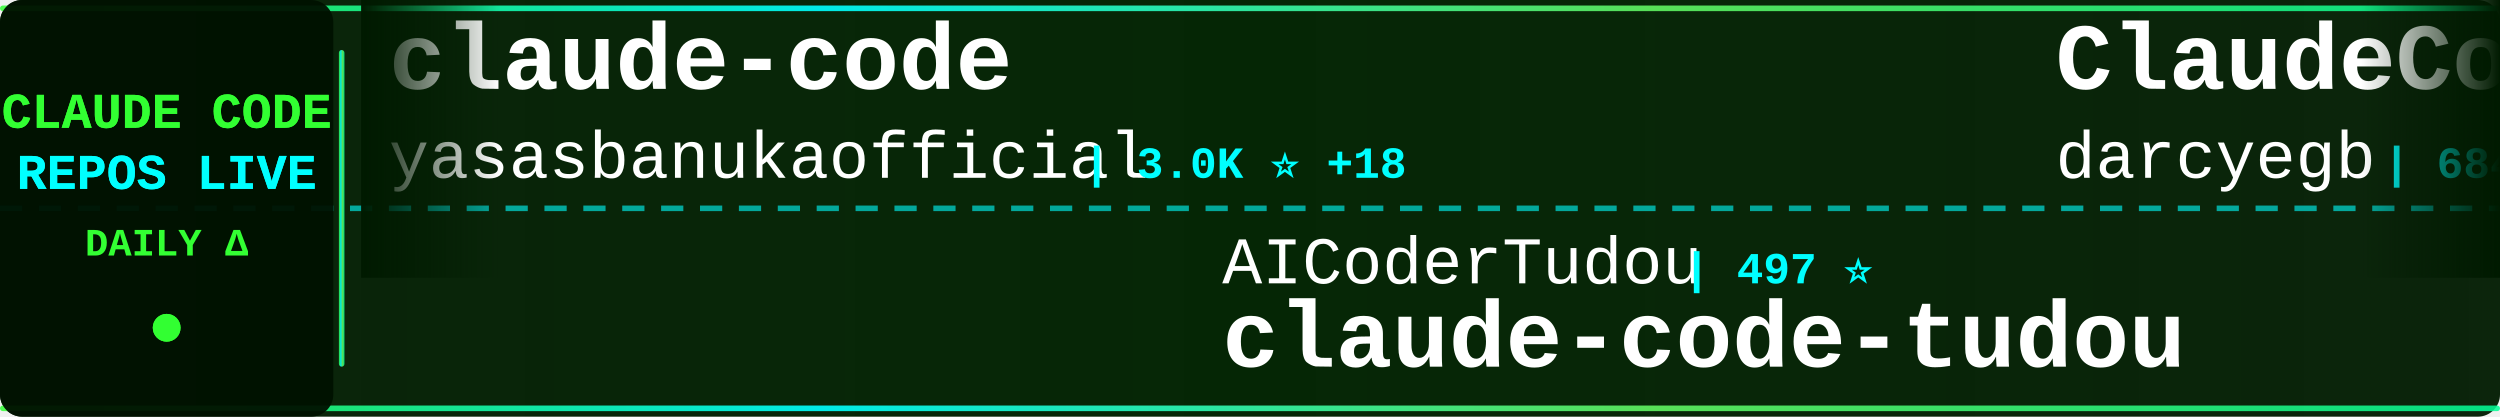
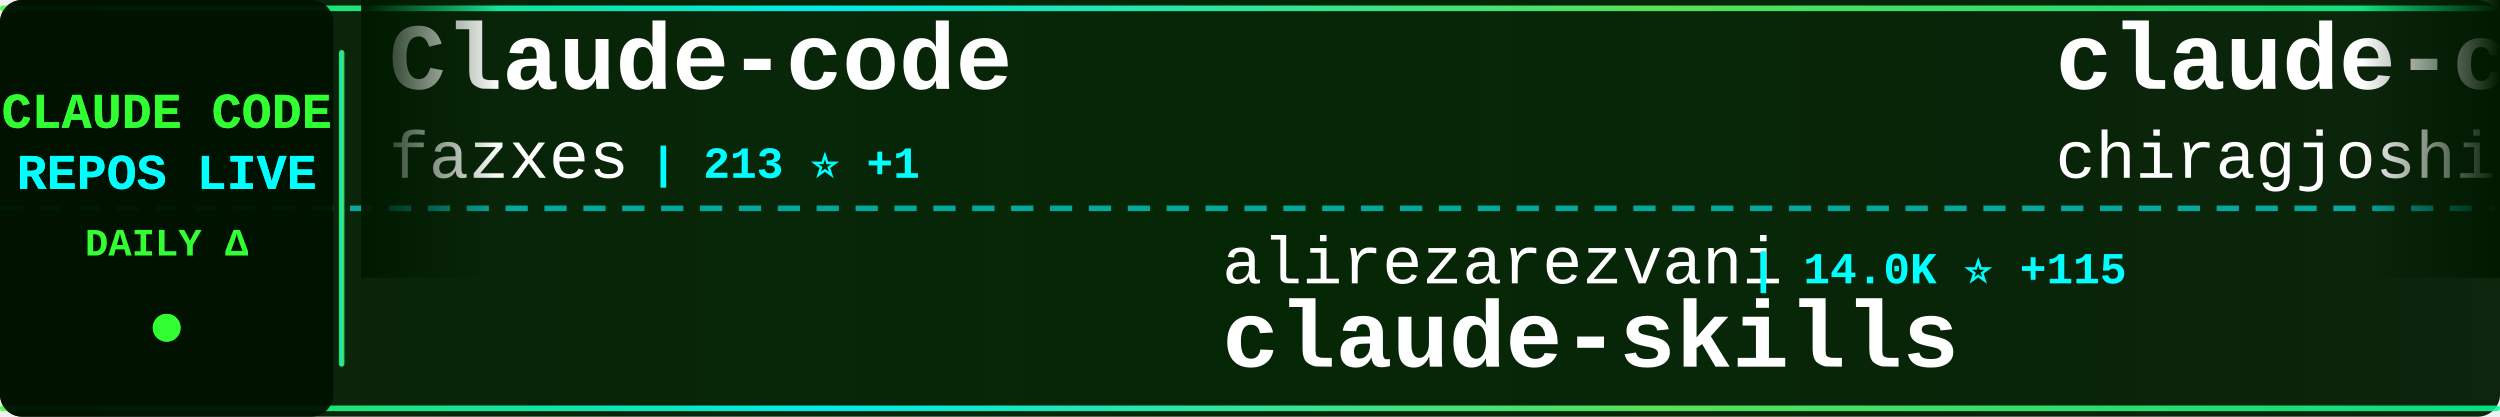
<svg xmlns="http://www.w3.org/2000/svg" width="900" height="150">
  <defs>
    <linearGradient id="tickerBg" x1="0%" y1="0%" x2="100%" y2="0%">
      <stop offset="0%" style="stop-color:#001a00;stop-opacity:0.95" />
      <stop offset="50%" style="stop-color:#002200;stop-opacity:0.98" />
      <stop offset="100%" style="stop-color:#001a00;stop-opacity:0.95" />
    </linearGradient>
    <linearGradient id="borderGrad" x1="0%" y1="0%" x2="100%" y2="0%">
      <stop offset="0%" style="stop-color:#33ff33;stop-opacity:0.85">
        <animate attributeName="stop-opacity" values="0.85;1;0.85" dur="2s" repeatCount="indefinite" />
      </stop>
      <stop offset="33%" style="stop-color:#00ffff;stop-opacity:0.9">
        <animate attributeName="stop-opacity" values="0.9;1;0.9" dur="2.2s" repeatCount="indefinite" />
      </stop>
      <stop offset="66%" style="stop-color:#66ff66;stop-opacity:0.85">
        <animate attributeName="stop-opacity" values="0.85;1;0.85" dur="1.8s" repeatCount="indefinite" />
      </stop>
      <stop offset="100%" style="stop-color:#00ff99;stop-opacity:0.85">
        <animate attributeName="stop-opacity" values="0.85;1;0.85" dur="2s" repeatCount="indefinite" />
      </stop>
    </linearGradient>
    <filter id="textGlow">
      <feGaussianBlur stdDeviation="0.1" result="coloredBlur" />
      <feMerge>
        <feMergeNode in="coloredBlur" />
        <feMergeNode in="SourceGraphic" />
      </feMerge>
    </filter>
    <filter id="metricGlow">
      <feGaussianBlur stdDeviation="0.2" result="coloredBlur" />
      <feMerge>
        <feMergeNode in="coloredBlur" />
        <feMergeNode in="SourceGraphic" />
      </feMerge>
    </filter>
    <linearGradient id="leftFade" x1="0%" y1="0%" x2="100%" y2="0%">
      <stop offset="0%" style="stop-color:#001a00;stop-opacity:1" />
      <stop offset="100%" style="stop-color:#001a00;stop-opacity:0" />
    </linearGradient>
    <linearGradient id="rightFade" x1="0%" y1="0%" x2="100%" y2="0%">
      <stop offset="0%" style="stop-color:#001a00;stop-opacity:0" />
      <stop offset="100%" style="stop-color:#001a00;stop-opacity:1" />
    </linearGradient>
  </defs>
  <rect width="900" height="150" fill="url(#tickerBg)" rx="8" />
  <rect x="0" y="2" width="900" height="2" fill="url(#borderGrad)" rx="1" />
  <rect x="0" y="146" width="900" height="2" fill="url(#borderGrad)" rx="1" />
  <line x1="0" y1="75" x2="900" y2="75" stroke="#00ffff" stroke-width="2" stroke-dasharray="8 6" opacity="0.6" />
  <rect x="0" y="0" width="120" height="150" fill="#001100" opacity="0.95" rx="8" />
  <text x="60" y="46" font-family="'Courier New', monospace" font-size="18" font-weight="bold" fill="#33ff33" text-anchor="middle" filter="url(#textGlow)">
    CLAUDE CODE
  </text>
  <text x="60" y="68" font-family="'Courier New', monospace" font-size="18" font-weight="bold" fill="#00ffff" text-anchor="middle" filter="url(#textGlow)">
    REPOS LIVE
  </text>
  <text x="60" y="92" font-family="'Courier New', monospace" font-size="14" font-weight="bold" fill="#33ff33" text-anchor="middle">
    DAILY Δ
  </text>
  <circle cx="60" cy="118" r="5" fill="#33ff33" filter="url(#metricGlow)">
    <animate attributeName="r" values="4;6;4" dur="1.5s" repeatCount="indefinite" />
    <animate attributeName="opacity" values="0.6;1;0.6" dur="1.5s" repeatCount="indefinite" />
  </circle>
  <rect x="122" y="18" width="2" height="114" fill="url(#borderGrad)" rx="1" />
  <clipPath id="tickerClip">
    <rect x="130" y="0" width="770" height="150" />
  </clipPath>
  <g clip-path="url(#tickerClip)">
    <g id="tickerItems">
      <animateTransform attributeName="transform" attributeType="XML" type="translate" from="0 0" to="-3000 0" dur="54s" repeatCount="indefinite" />
      <g transform="translate(0, 0)">
-         <text x="140" y="32" font-family="'Courier New', monospace" font-size="34" font-weight="bold" fill="#ffffff">claude-code</text>
-         <text x="140" y="64" font-family="'Courier New', monospace" font-size="24" font-weight="normal" fill="#ffffff" opacity="1.0">yasasbanukaofficial</text>
-         <text x="390" y="64" font-family="'Courier New', monospace" font-size="16" font-weight="bold" fill="#00ffff"> | 3.0K ⭐ +18</text>
+         <text x="140" y="32" font-family="'Courier New', monospace" font-size="34" font-weight="bold" fill="#ffffff">Claude-code</text>
+         <text x="140" y="64" font-family="'Courier New', monospace" font-size="24" font-weight="normal" fill="#ffffff" opacity="1.0">fazxes</text>
+         <text x="234" y="64" font-family="'Courier New', monospace" font-size="16" font-weight="bold" fill="#00ffff"> | 213 ⭐ +1</text>
      </g>
      <g transform="translate(300, 0)">
-         <text x="140" y="102" font-family="'Courier New', monospace" font-size="24" font-weight="normal" fill="#ffffff" opacity="1.0">AICoderTudou</text>
-         <text x="306" y="102" font-family="'Courier New', monospace" font-size="16" font-weight="bold" fill="#00ffff"> | 497 ⭐</text>
-         <text x="140" y="132" font-family="'Courier New', monospace" font-size="34" font-weight="bold" fill="#ffffff">claude-code-tudou</text>
+         <text x="140" y="102" font-family="'Courier New', monospace" font-size="24" font-weight="normal" fill="#ffffff" opacity="1.0">alirezarezvani</text>
+         <text x="330" y="102" font-family="'Courier New', monospace" font-size="16" font-weight="bold" fill="#00ffff"> | 14.0K ⭐ +115</text>
+         <text x="140" y="132" font-family="'Courier New', monospace" font-size="34" font-weight="bold" fill="#ffffff">claude-skills</text>
      </g>
      <g transform="translate(600, 0)">
-         <text x="140" y="32" font-family="'Courier New', monospace" font-size="34" font-weight="bold" fill="#ffffff">ClaudeCodeAgents</text>
-         <text x="140" y="64" font-family="'Courier New', monospace" font-size="24" font-weight="normal" fill="#ffffff" opacity="1.0">darcyegb</text>
-         <text x="258" y="64" font-family="'Courier New', monospace" font-size="16" font-weight="bold" fill="#00ffff"> | 684 ⭐ +1</text>
+         <text x="140" y="32" font-family="'Courier New', monospace" font-size="34" font-weight="bold" fill="#ffffff">claude-code</text>
+         <text x="140" y="64" font-family="'Courier New', monospace" font-size="24" font-weight="normal" fill="#ffffff" opacity="1.0">chiragjoshi12</text>
+         <text x="318" y="64" font-family="'Courier New', monospace" font-size="16" font-weight="bold" fill="#00ffff"> | 196 ⭐ +1</text>
      </g>
      <g transform="translate(900, 0)">
-         <text x="140" y="102" font-family="'Courier New', monospace" font-size="24" font-weight="normal" fill="#ffffff" opacity="1.0">snarktank</text>
-         <text x="270" y="102" font-family="'Courier New', monospace" font-size="16" font-weight="bold" fill="#00ffff"> | 18.6K ⭐ +110</text>
-         <text x="140" y="132" font-family="'Courier New', monospace" font-size="34" font-weight="bold" fill="#ffffff">ralph</text>
+         <text x="140" y="102" font-family="'Courier New', monospace" font-size="24" font-weight="normal" fill="#ffffff" opacity="1.0">RishabhK103</text>
+         <text x="294" y="102" font-family="'Courier New', monospace" font-size="16" font-weight="bold" fill="#00ffff"> | 75 ⭐</text>
+         <text x="140" y="132" font-family="'Courier New', monospace" font-size="34" font-weight="bold" fill="#ffffff">claude-code</text>
      </g>
      <g transform="translate(1200, 0)">
-         <text x="140" y="32" font-family="'Courier New', monospace" font-size="34" font-weight="bold" fill="#ffffff">claude-code-source</text>
-         <text x="140" y="64" font-family="'Courier New', monospace" font-size="24" font-weight="normal" fill="#ffffff" opacity="1.0">JrCx7scC</text>
-         <text x="258" y="64" font-family="'Courier New', monospace" font-size="16" font-weight="bold" fill="#00ffff"> | 366 ⭐</text>
+         <text x="140" y="32" font-family="'Courier New', monospace" font-size="34" font-weight="bold" fill="#ffffff">claude-code-my-workflow</text>
+         <text x="140" y="64" font-family="'Courier New', monospace" font-size="24" font-weight="normal" fill="#ffffff" opacity="1.0">pedrohcgs</text>
+         <text x="270" y="64" font-family="'Courier New', monospace" font-size="16" font-weight="bold" fill="#00ffff"> | 1.1K ⭐ +3</text>
      </g>
      <g transform="translate(1500, 0)">
-         <text x="140" y="102" font-family="'Courier New', monospace" font-size="24" font-weight="normal" fill="#ffffff" opacity="1.0">router-for-me</text>
-         <text x="318" y="102" font-family="'Courier New', monospace" font-size="16" font-weight="bold" fill="#00ffff"> | 31.0K ⭐ +234</text>
-         <text x="140" y="132" font-family="'Courier New', monospace" font-size="34" font-weight="bold" fill="#ffffff">CLIProxyAPI</text>
+         <text x="140" y="102" font-family="'Courier New', monospace" font-size="24" font-weight="normal" fill="#ffffff" opacity="1.0">wshobson</text>
+         <text x="258" y="102" font-family="'Courier New', monospace" font-size="16" font-weight="bold" fill="#00ffff"> | 34.9K ⭐ +70</text>
+         <text x="140" y="132" font-family="'Courier New', monospace" font-size="34" font-weight="bold" fill="#ffffff">agents</text>
      </g>
      <g transform="translate(1800, 0)">
-         <text x="140" y="32" font-family="'Courier New', monospace" font-size="34" font-weight="bold" fill="#ffffff">claude-code</text>
-         <text x="140" y="64" font-family="'Courier New', monospace" font-size="24" font-weight="normal" fill="#ffffff" opacity="1.0">Onewon</text>
-         <text x="234" y="64" font-family="'Courier New', monospace" font-size="16" font-weight="bold" fill="#00ffff"> | 179 ⭐</text>
+         <text x="140" y="32" font-family="'Courier New', monospace" font-size="34" font-weight="bold" fill="#ffffff">claude-code-spec-workflo...</text>
+         <text x="140" y="64" font-family="'Courier New', monospace" font-size="24" font-weight="normal" fill="#ffffff" opacity="1.0">Pimzino</text>
+         <text x="246" y="64" font-family="'Courier New', monospace" font-size="16" font-weight="bold" fill="#00ffff"> | 3.7K ⭐ +3</text>
      </g>
      <g transform="translate(2100, 0)">
-         <text x="140" y="102" font-family="'Courier New', monospace" font-size="24" font-weight="normal" fill="#ffffff" opacity="1.0">eyaltoledano</text>
-         <text x="306" y="102" font-family="'Courier New', monospace" font-size="16" font-weight="bold" fill="#00ffff"> | 27.0K ⭐ +20</text>
-         <text x="140" y="132" font-family="'Courier New', monospace" font-size="34" font-weight="bold" fill="#ffffff">claude-task-master</text>
+         <text x="140" y="102" font-family="'Courier New', monospace" font-size="24" font-weight="normal" fill="#ffffff" opacity="1.0">ChinaSiro</text>
+         <text x="270" y="102" font-family="'Courier New', monospace" font-size="16" font-weight="bold" fill="#00ffff"> | 9.1K ⭐ +13</text>
+         <text x="140" y="132" font-family="'Courier New', monospace" font-size="34" font-weight="bold" fill="#ffffff">claude-code-sourcemap</text>
      </g>
      <g transform="translate(2400, 0)">
-         <text x="140" y="32" font-family="'Courier New', monospace" font-size="34" font-weight="bold" fill="#ffffff">claude-code-ultimate-gui...</text>
-         <text x="140" y="64" font-family="'Courier New', monospace" font-size="24" font-weight="normal" fill="#ffffff" opacity="1.0">FlorianBruniaux</text>
-         <text x="342" y="64" font-family="'Courier New', monospace" font-size="16" font-weight="bold" fill="#00ffff"> | 4.2K ⭐ +16</text>
+         <text x="140" y="32" font-family="'Courier New', monospace" font-size="34" font-weight="bold" fill="#ffffff">happy</text>
+         <text x="140" y="64" font-family="'Courier New', monospace" font-size="24" font-weight="normal" fill="#ffffff" opacity="1.0">slopus</text>
+         <text x="234" y="64" font-family="'Courier New', monospace" font-size="16" font-weight="bold" fill="#00ffff"> | 20.2K ⭐ +84</text>
      </g>
      <g transform="translate(2700, 0)">
-         <text x="140" y="102" font-family="'Courier New', monospace" font-size="24" font-weight="normal" fill="#ffffff" opacity="1.0">oboard</text>
-         <text x="234" y="102" font-family="'Courier New', monospace" font-size="16" font-weight="bold" fill="#00ffff"> | 3.1K ⭐ +3</text>
-         <text x="140" y="132" font-family="'Courier New', monospace" font-size="34" font-weight="bold" fill="#ffffff">claude-code-rev</text>
+         <text x="140" y="102" font-family="'Courier New', monospace" font-size="24" font-weight="normal" fill="#ffffff" opacity="1.0">ykdojo</text>
+         <text x="234" y="102" font-family="'Courier New', monospace" font-size="16" font-weight="bold" fill="#00ffff"> | 8.1K ⭐ +23</text>
+         <text x="140" y="132" font-family="'Courier New', monospace" font-size="34" font-weight="bold" fill="#ffffff">claude-code-tips</text>
      </g>
      <g transform="translate(3000, 0)">
-         <text x="140" y="32" font-family="'Courier New', monospace" font-size="34" font-weight="bold" fill="#ffffff">claude-code</text>
-         <text x="140" y="64" font-family="'Courier New', monospace" font-size="24" font-weight="normal" fill="#ffffff" opacity="1.0">yasasbanukaofficial</text>
-         <text x="390" y="64" font-family="'Courier New', monospace" font-size="16" font-weight="bold" fill="#00ffff"> | 3.0K ⭐ +18</text>
+         <text x="140" y="32" font-family="'Courier New', monospace" font-size="34" font-weight="bold" fill="#ffffff">Claude-code</text>
+         <text x="140" y="64" font-family="'Courier New', monospace" font-size="24" font-weight="normal" fill="#ffffff" opacity="1.0">fazxes</text>
+         <text x="234" y="64" font-family="'Courier New', monospace" font-size="16" font-weight="bold" fill="#00ffff"> | 213 ⭐ +1</text>
      </g>
      <g transform="translate(3300, 0)">
-         <text x="140" y="102" font-family="'Courier New', monospace" font-size="24" font-weight="normal" fill="#ffffff" opacity="1.0">AICoderTudou</text>
-         <text x="306" y="102" font-family="'Courier New', monospace" font-size="16" font-weight="bold" fill="#00ffff"> | 497 ⭐</text>
-         <text x="140" y="132" font-family="'Courier New', monospace" font-size="34" font-weight="bold" fill="#ffffff">claude-code-tudou</text>
+         <text x="140" y="102" font-family="'Courier New', monospace" font-size="24" font-weight="normal" fill="#ffffff" opacity="1.0">alirezarezvani</text>
+         <text x="330" y="102" font-family="'Courier New', monospace" font-size="16" font-weight="bold" fill="#00ffff"> | 14.0K ⭐ +115</text>
+         <text x="140" y="132" font-family="'Courier New', monospace" font-size="34" font-weight="bold" fill="#ffffff">claude-skills</text>
      </g>
      <g transform="translate(3600, 0)">
-         <text x="140" y="32" font-family="'Courier New', monospace" font-size="34" font-weight="bold" fill="#ffffff">ClaudeCodeAgents</text>
-         <text x="140" y="64" font-family="'Courier New', monospace" font-size="24" font-weight="normal" fill="#ffffff" opacity="1.0">darcyegb</text>
-         <text x="258" y="64" font-family="'Courier New', monospace" font-size="16" font-weight="bold" fill="#00ffff"> | 684 ⭐ +1</text>
+         <text x="140" y="32" font-family="'Courier New', monospace" font-size="34" font-weight="bold" fill="#ffffff">claude-code</text>
+         <text x="140" y="64" font-family="'Courier New', monospace" font-size="24" font-weight="normal" fill="#ffffff" opacity="1.0">chiragjoshi12</text>
+         <text x="318" y="64" font-family="'Courier New', monospace" font-size="16" font-weight="bold" fill="#00ffff"> | 196 ⭐ +1</text>
      </g>
      <g transform="translate(3900, 0)">
-         <text x="140" y="102" font-family="'Courier New', monospace" font-size="24" font-weight="normal" fill="#ffffff" opacity="1.0">snarktank</text>
-         <text x="270" y="102" font-family="'Courier New', monospace" font-size="16" font-weight="bold" fill="#00ffff"> | 18.6K ⭐ +110</text>
-         <text x="140" y="132" font-family="'Courier New', monospace" font-size="34" font-weight="bold" fill="#ffffff">ralph</text>
+         <text x="140" y="102" font-family="'Courier New', monospace" font-size="24" font-weight="normal" fill="#ffffff" opacity="1.0">RishabhK103</text>
+         <text x="294" y="102" font-family="'Courier New', monospace" font-size="16" font-weight="bold" fill="#00ffff"> | 75 ⭐</text>
+         <text x="140" y="132" font-family="'Courier New', monospace" font-size="34" font-weight="bold" fill="#ffffff">claude-code</text>
      </g>
    </g>
  </g>
  <rect x="130" y="0" width="50" height="100" fill="url(#leftFade)" />
  <rect x="850" y="0" width="50" height="100" fill="url(#rightFade)" />
</svg>
